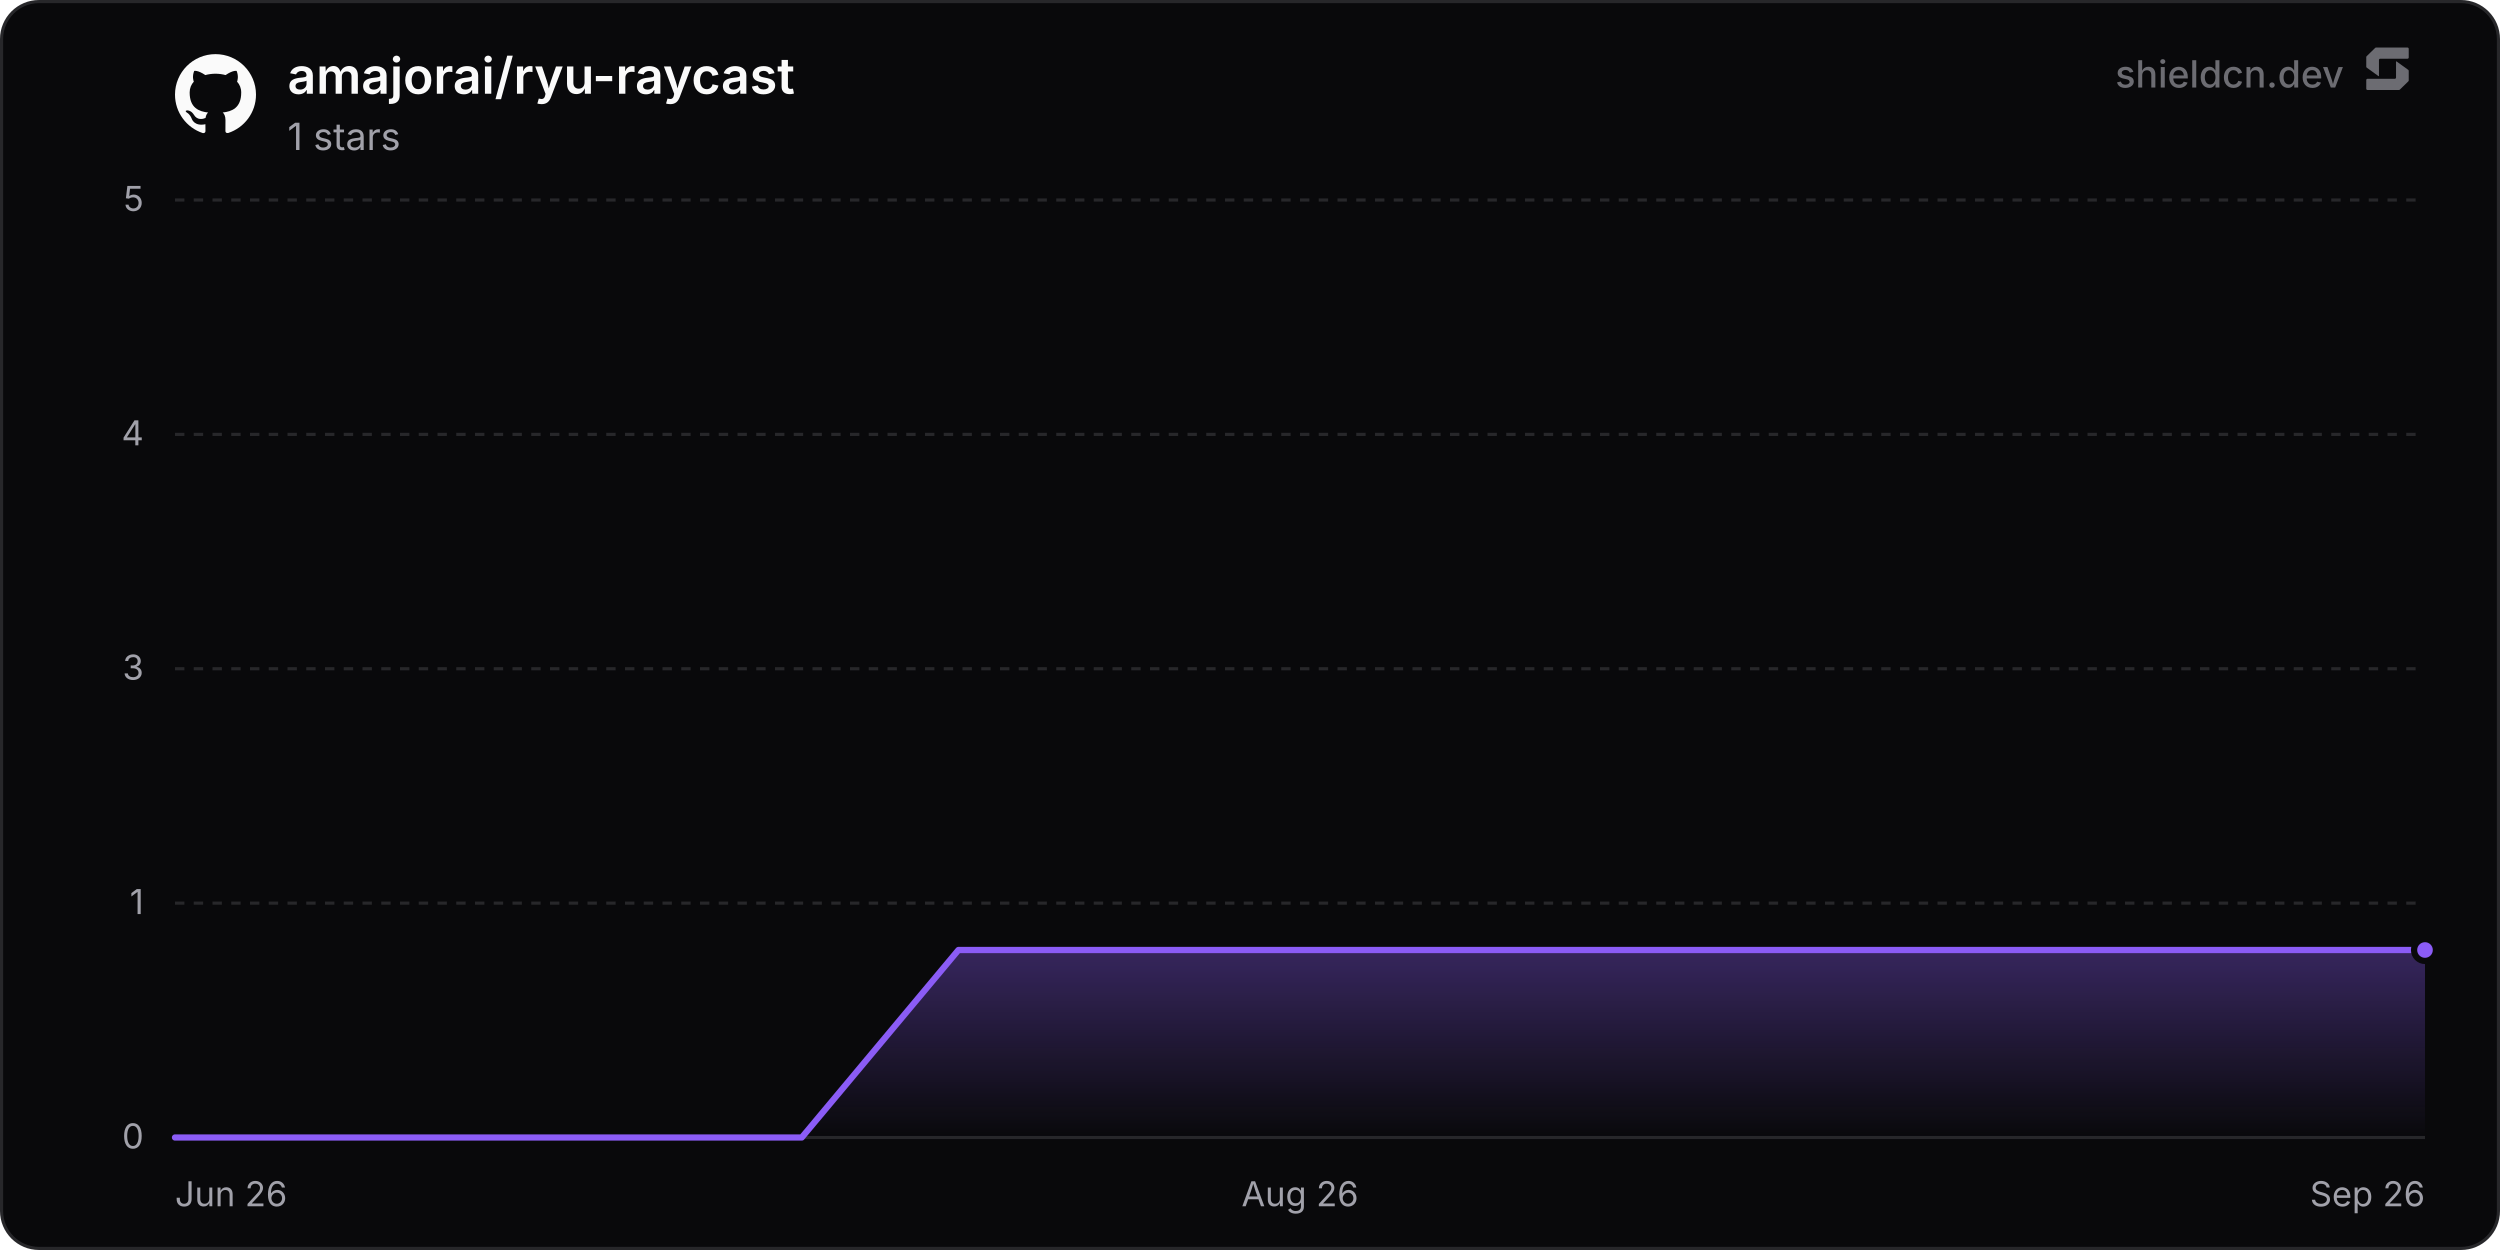
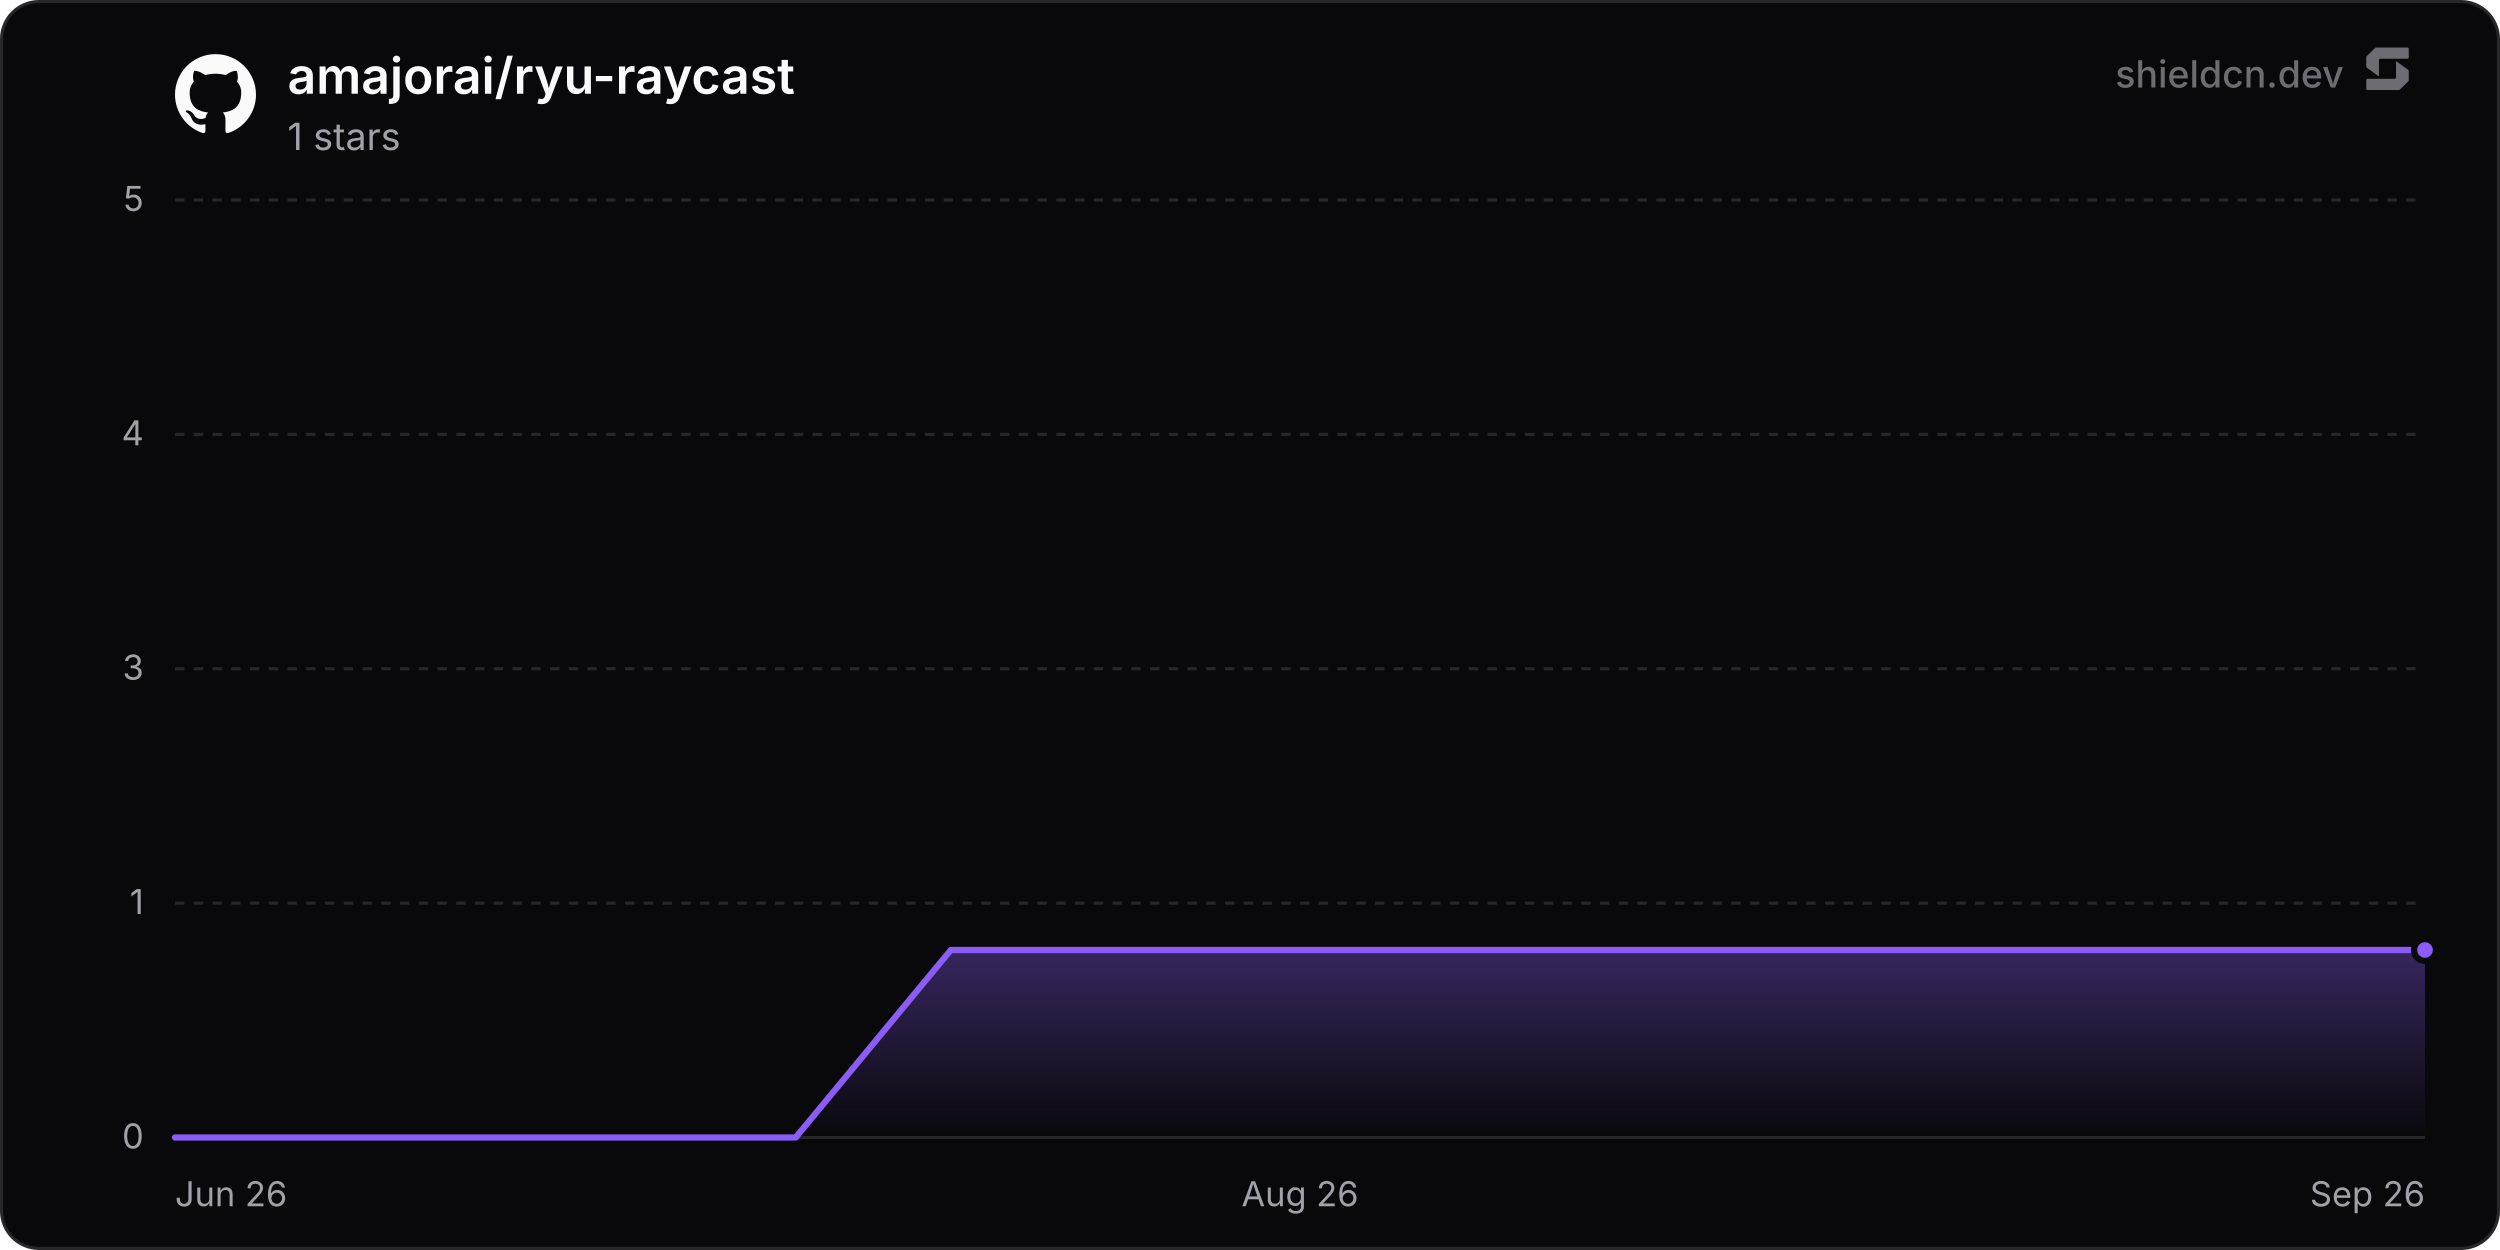
<svg xmlns="http://www.w3.org/2000/svg" width="800" height="400" viewBox="0 0 800 400" role="img" aria-label="amajorai/ryu-raycast">
  <defs>
    <linearGradient id="chartFill0" x1="0" y1="0" x2="0" y2="1">
      <stop offset="0%" stop-color="rgba(139, 92, 246, 0.35)" />
      <stop offset="100%" stop-color="rgba(139, 92, 246, 0)" />
    </linearGradient>
  </defs>
  <rect x="0.5" y="0.5" width="799" height="399" rx="12" fill="#09090b" stroke="#27272a" stroke-width="1" />
  <line x1="56" y1="364" x2="776" y2="364" stroke="#27272a" stroke-width="1" />
  <text x="46" y="367.5" text-anchor="end" font-size="11" fill="#a1a1aa" font-family="'Inter', ui-sans-serif, system-ui, -apple-system, BlinkMacSystemFont, 'Segoe UI', Roboto, Helvetica, Arial, sans-serif">0</text>
  <line x1="56" y1="289" x2="776" y2="289" stroke="#27272a" stroke-width="1" stroke-dasharray="3 3" />
  <text x="46" y="292.5" text-anchor="end" font-size="11" fill="#a1a1aa" font-family="'Inter', ui-sans-serif, system-ui, -apple-system, BlinkMacSystemFont, 'Segoe UI', Roboto, Helvetica, Arial, sans-serif">1</text>
  <line x1="56" y1="214" x2="776" y2="214" stroke="#27272a" stroke-width="1" stroke-dasharray="3 3" />
  <text x="46" y="217.5" text-anchor="end" font-size="11" fill="#a1a1aa" font-family="'Inter', ui-sans-serif, system-ui, -apple-system, BlinkMacSystemFont, 'Segoe UI', Roboto, Helvetica, Arial, sans-serif">3</text>
  <line x1="56" y1="139" x2="776" y2="139" stroke="#27272a" stroke-width="1" stroke-dasharray="3 3" />
  <text x="46" y="142.5" text-anchor="end" font-size="11" fill="#a1a1aa" font-family="'Inter', ui-sans-serif, system-ui, -apple-system, BlinkMacSystemFont, 'Segoe UI', Roboto, Helvetica, Arial, sans-serif">4</text>
  <line x1="56" y1="64" x2="776" y2="64" stroke="#27272a" stroke-width="1" stroke-dasharray="3 3" />
  <text x="46" y="67.5" text-anchor="end" font-size="11" fill="#a1a1aa" font-family="'Inter', ui-sans-serif, system-ui, -apple-system, BlinkMacSystemFont, 'Segoe UI', Roboto, Helvetica, Arial, sans-serif">5</text>
  <text x="56" y="386" text-anchor="start" font-size="11" fill="#a1a1aa" font-family="'Inter', ui-sans-serif, system-ui, -apple-system, BlinkMacSystemFont, 'Segoe UI', Roboto, Helvetica, Arial, sans-serif">Jun 26</text>
  <text x="416" y="386" text-anchor="middle" font-size="11" fill="#a1a1aa" font-family="'Inter', ui-sans-serif, system-ui, -apple-system, BlinkMacSystemFont, 'Segoe UI', Roboto, Helvetica, Arial, sans-serif">Aug 26</text>
  <text x="776" y="386" text-anchor="end" font-size="11" fill="#a1a1aa" font-family="'Inter', ui-sans-serif, system-ui, -apple-system, BlinkMacSystemFont, 'Segoe UI', Roboto, Helvetica, Arial, sans-serif">Sep 26</text>
-   <path d="M56 364 L106.14 364 L156.28 364 L206.42 364 L256.56 364 L306.7 304 L356.84 304 L406.98 304 L457.12 304 L507.26 304 L557.41 304 L607.55 304 L657.69 304 L707.83 304 L757.97 304 L776 304 L776 364 L56 364 Z" fill="url(#chartFill0)" />
-   <path d="M56 364 L106.14 364 L156.28 364 L206.42 364 L256.56 364 L306.7 304 L356.84 304 L406.98 304 L457.12 304 L507.26 304 L557.41 304 L607.55 304 L657.69 304 L707.83 304 L757.97 304 L776 304" fill="none" stroke="#8b5cf6" stroke-width="2" stroke-linejoin="round" stroke-linecap="round" />
+   <path d="M56 364 L105.65 364 L155.3 364 L204.96 364 L254.61 364 L304.26 304 L353.91 304 L403.56 304 L453.21 304 L502.87 304 L552.52 304 L602.17 304 L651.82 304 L701.47 304 L751.12 304 L776 304 L776 364 L56 364 Z" fill="url(#chartFill0)" />
+   <path d="M56 364 L105.65 364 L155.3 364 L204.96 364 L254.61 364 L304.26 304 L353.91 304 L403.56 304 L453.21 304 L502.87 304 L552.52 304 L602.17 304 L651.82 304 L701.47 304 L751.12 304 L776 304" fill="none" stroke="#8b5cf6" stroke-width="2" stroke-linejoin="round" stroke-linecap="round" />
  <circle cx="776" cy="304" r="3.5" fill="#8b5cf6" stroke="#09090b" stroke-width="2" />
  <g transform="translate(56, 17) scale(1.08)" fill="#fafafa">
    <path d="M12 .297c-6.63 0-12 5.373-12 12 0 5.303 3.438 9.8 8.205 11.385.6.113.82-.258.82-.577 0-.285-.01-1.04-.015-2.04-3.338.724-4.042-1.61-4.042-1.61C4.422 18.07 3.633 17.7 3.633 17.7c-1.087-.744.084-.729.084-.729 1.205.084 1.838 1.236 1.838 1.236 1.07 1.835 2.809 1.305 3.495.998.108-.776.417-1.305.76-1.605-2.665-.3-5.466-1.332-5.466-5.93 0-1.31.465-2.38 1.235-3.22-.135-.303-.54-1.523.105-3.176 0 0 1.005-.322 3.3 1.23.96-.267 1.98-.399 3-.405 1.02.006 2.04.138 3 .405 2.28-1.552 3.285-1.23 3.285-1.23.645 1.653.24 2.873.12 3.176.765.84 1.23 1.91 1.23 3.22 0 4.61-2.805 5.625-5.475 5.92.42.36.81 1.096.81 2.22 0 1.606-.015 2.896-.015 3.286 0 .315.21.69.825.57C20.565 22.092 24 17.592 24 12.297c0-6.627-5.373-12-12-12" />
  </g>
  <text x="92" y="30" font-size="16" font-weight="600" fill="#fafafa" font-family="'Inter', ui-sans-serif, system-ui, -apple-system, BlinkMacSystemFont, 'Segoe UI', Roboto, Helvetica, Arial, sans-serif">amajorai/ryu-raycast</text>
  <text x="92" y="48" font-size="12" fill="#a1a1aa" font-family="'Inter', ui-sans-serif, system-ui, -apple-system, BlinkMacSystemFont, 'Segoe UI', Roboto, Helvetica, Arial, sans-serif">1 stars</text>
  <g fill-opacity="0.65">
    <text x="750" y="28" text-anchor="end" font-size="12" font-weight="500" fill="#a1a1aa" font-family="'Inter', ui-sans-serif, system-ui, -apple-system, BlinkMacSystemFont, 'Segoe UI', Roboto, Helvetica, Arial, sans-serif">shieldcn.dev</text>
    <g transform="translate(756, 14) scale(0.01)" fill="#a1a1aa">
      <path d="M1088.4,565.1c-6.5-4.7-15.5,0-15.5,7.9v510.2c0,21.3-18.1,38.6-40.4,38.6H160.9c-22.3,0-40.4,17.3-40.4,38.6v280.8c0,21.3,18.1,38.6,40.4,38.6h1004.5c10.8,0,21.2-4.2,28.8-11.6l273.4-266.3c7.4-7.2,11.6-16.9,11.6-27v-308.7c0-12.1-5.9-23.5-16.1-30.8l-374.7-270.3Z" />
      <path d="M511.2,1035.9c6.5,4.7,15.5,0,15.5-7.9v-510.2c0-21.3,18.1-38.6,40.4-38.6h871.7c22.3,0,40.4-17.3,40.4-38.6V159.7c0-21.3-18.1-38.6-40.4-38.6H434.3c-10.8,0-21.2,4.2-28.8,11.6L132,399c-7.4,7.2-11.6,16.9-11.6,27v308.7c0,12.1,5.9,23.5,16.1,30.8l374.7,270.3Z" />
    </g>
  </g>
</svg>
